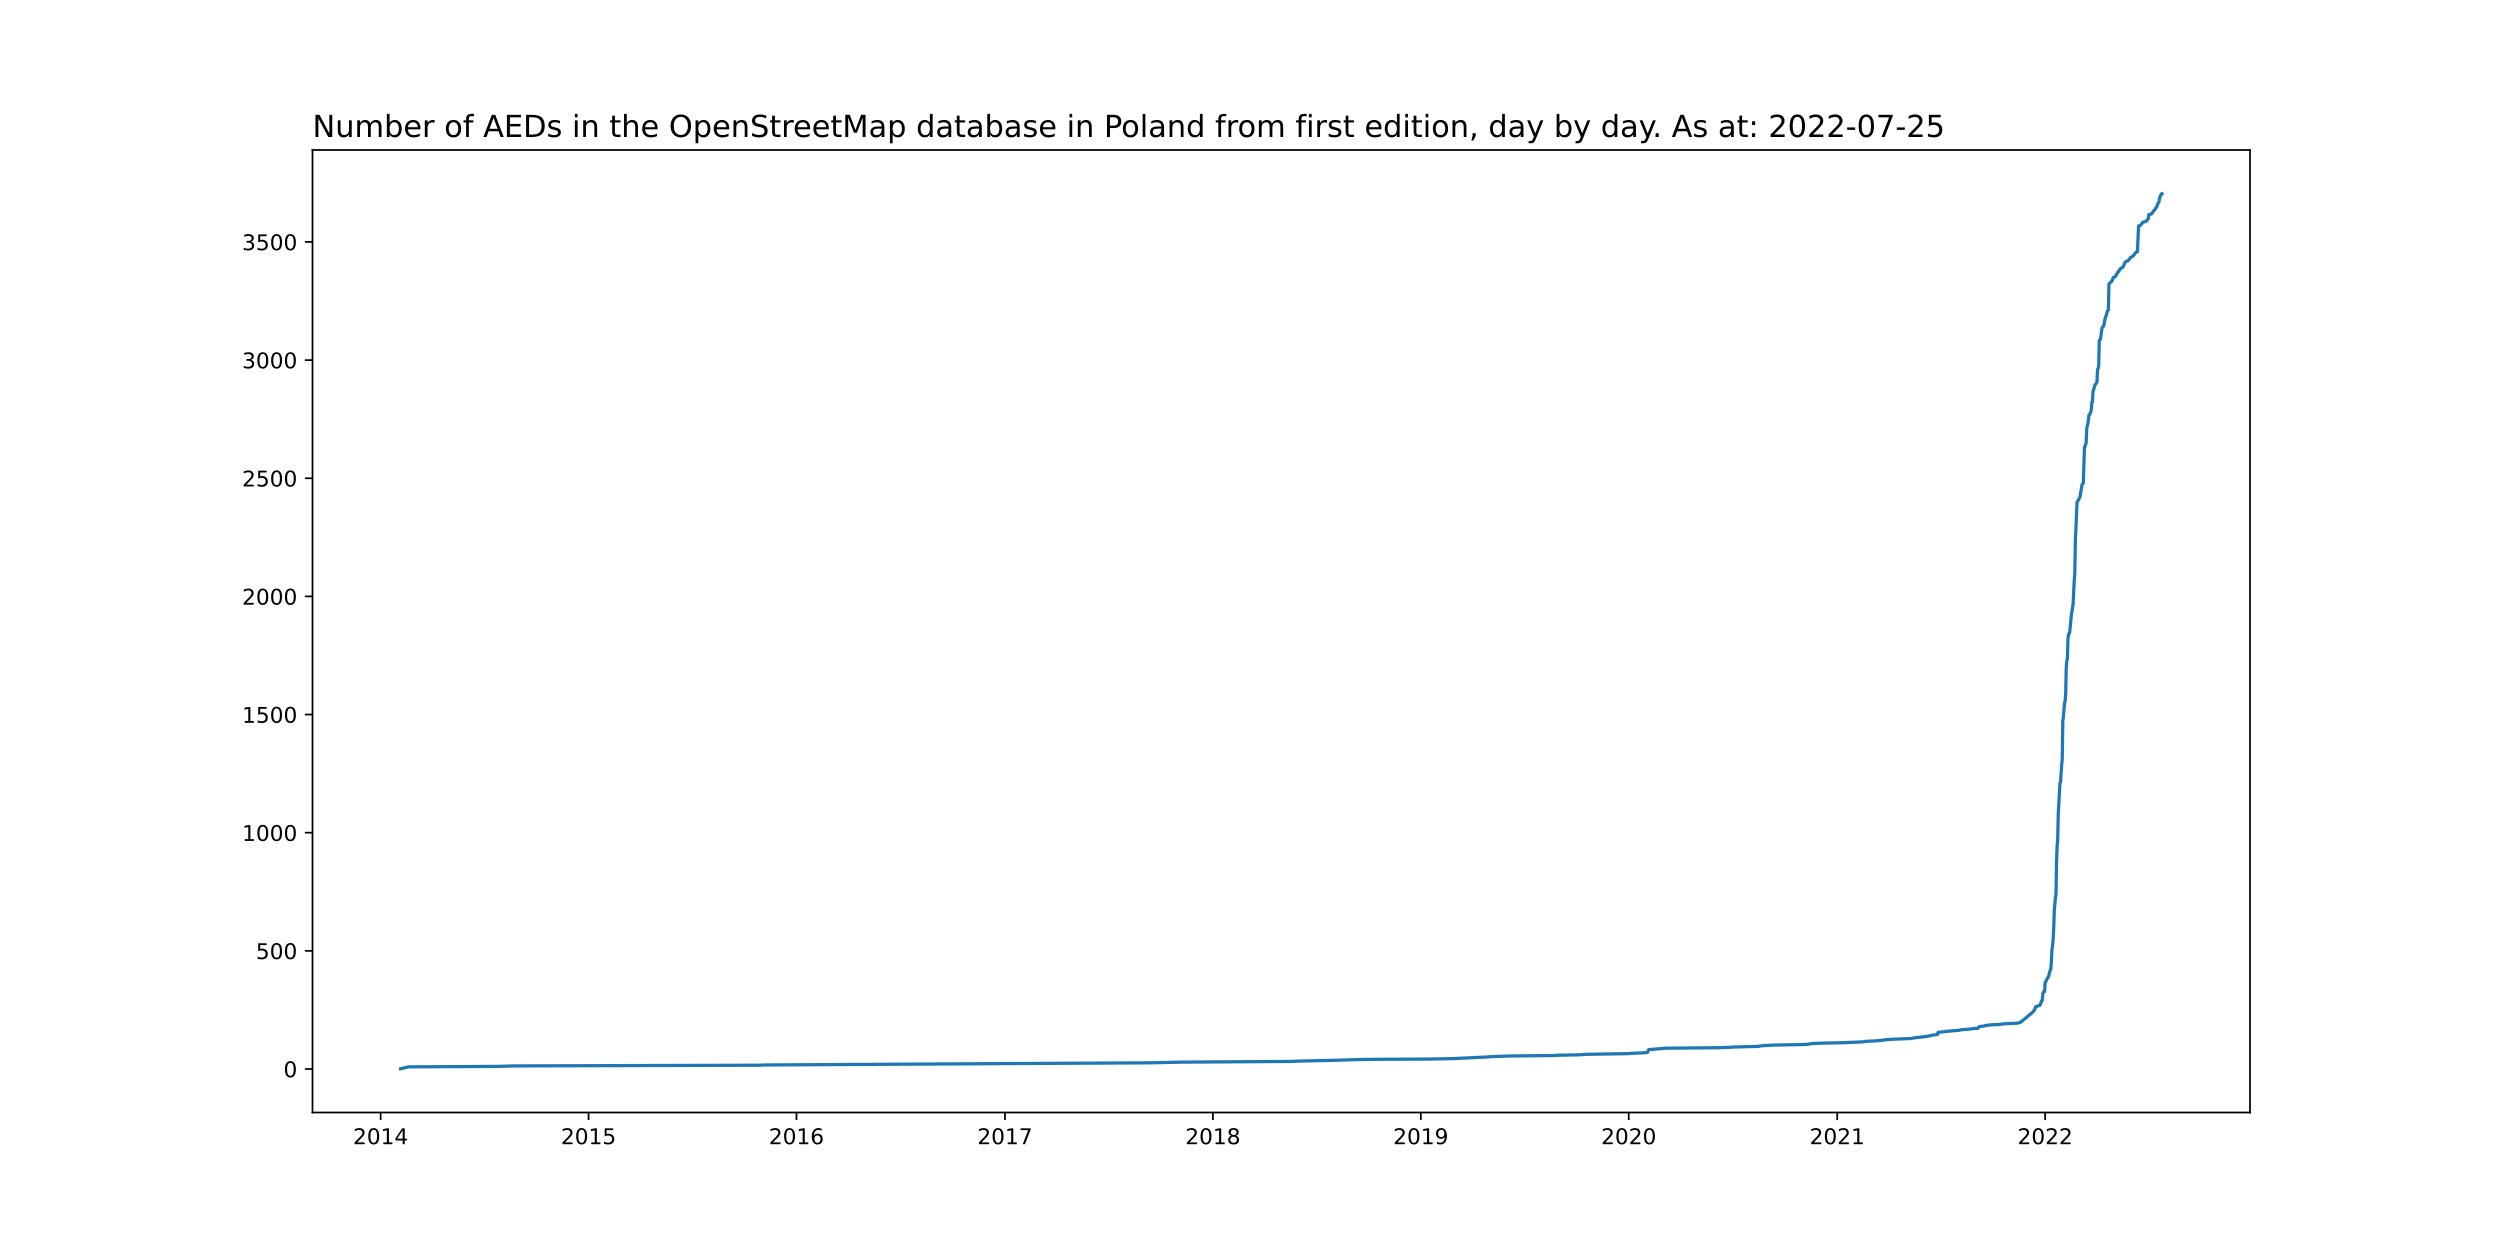
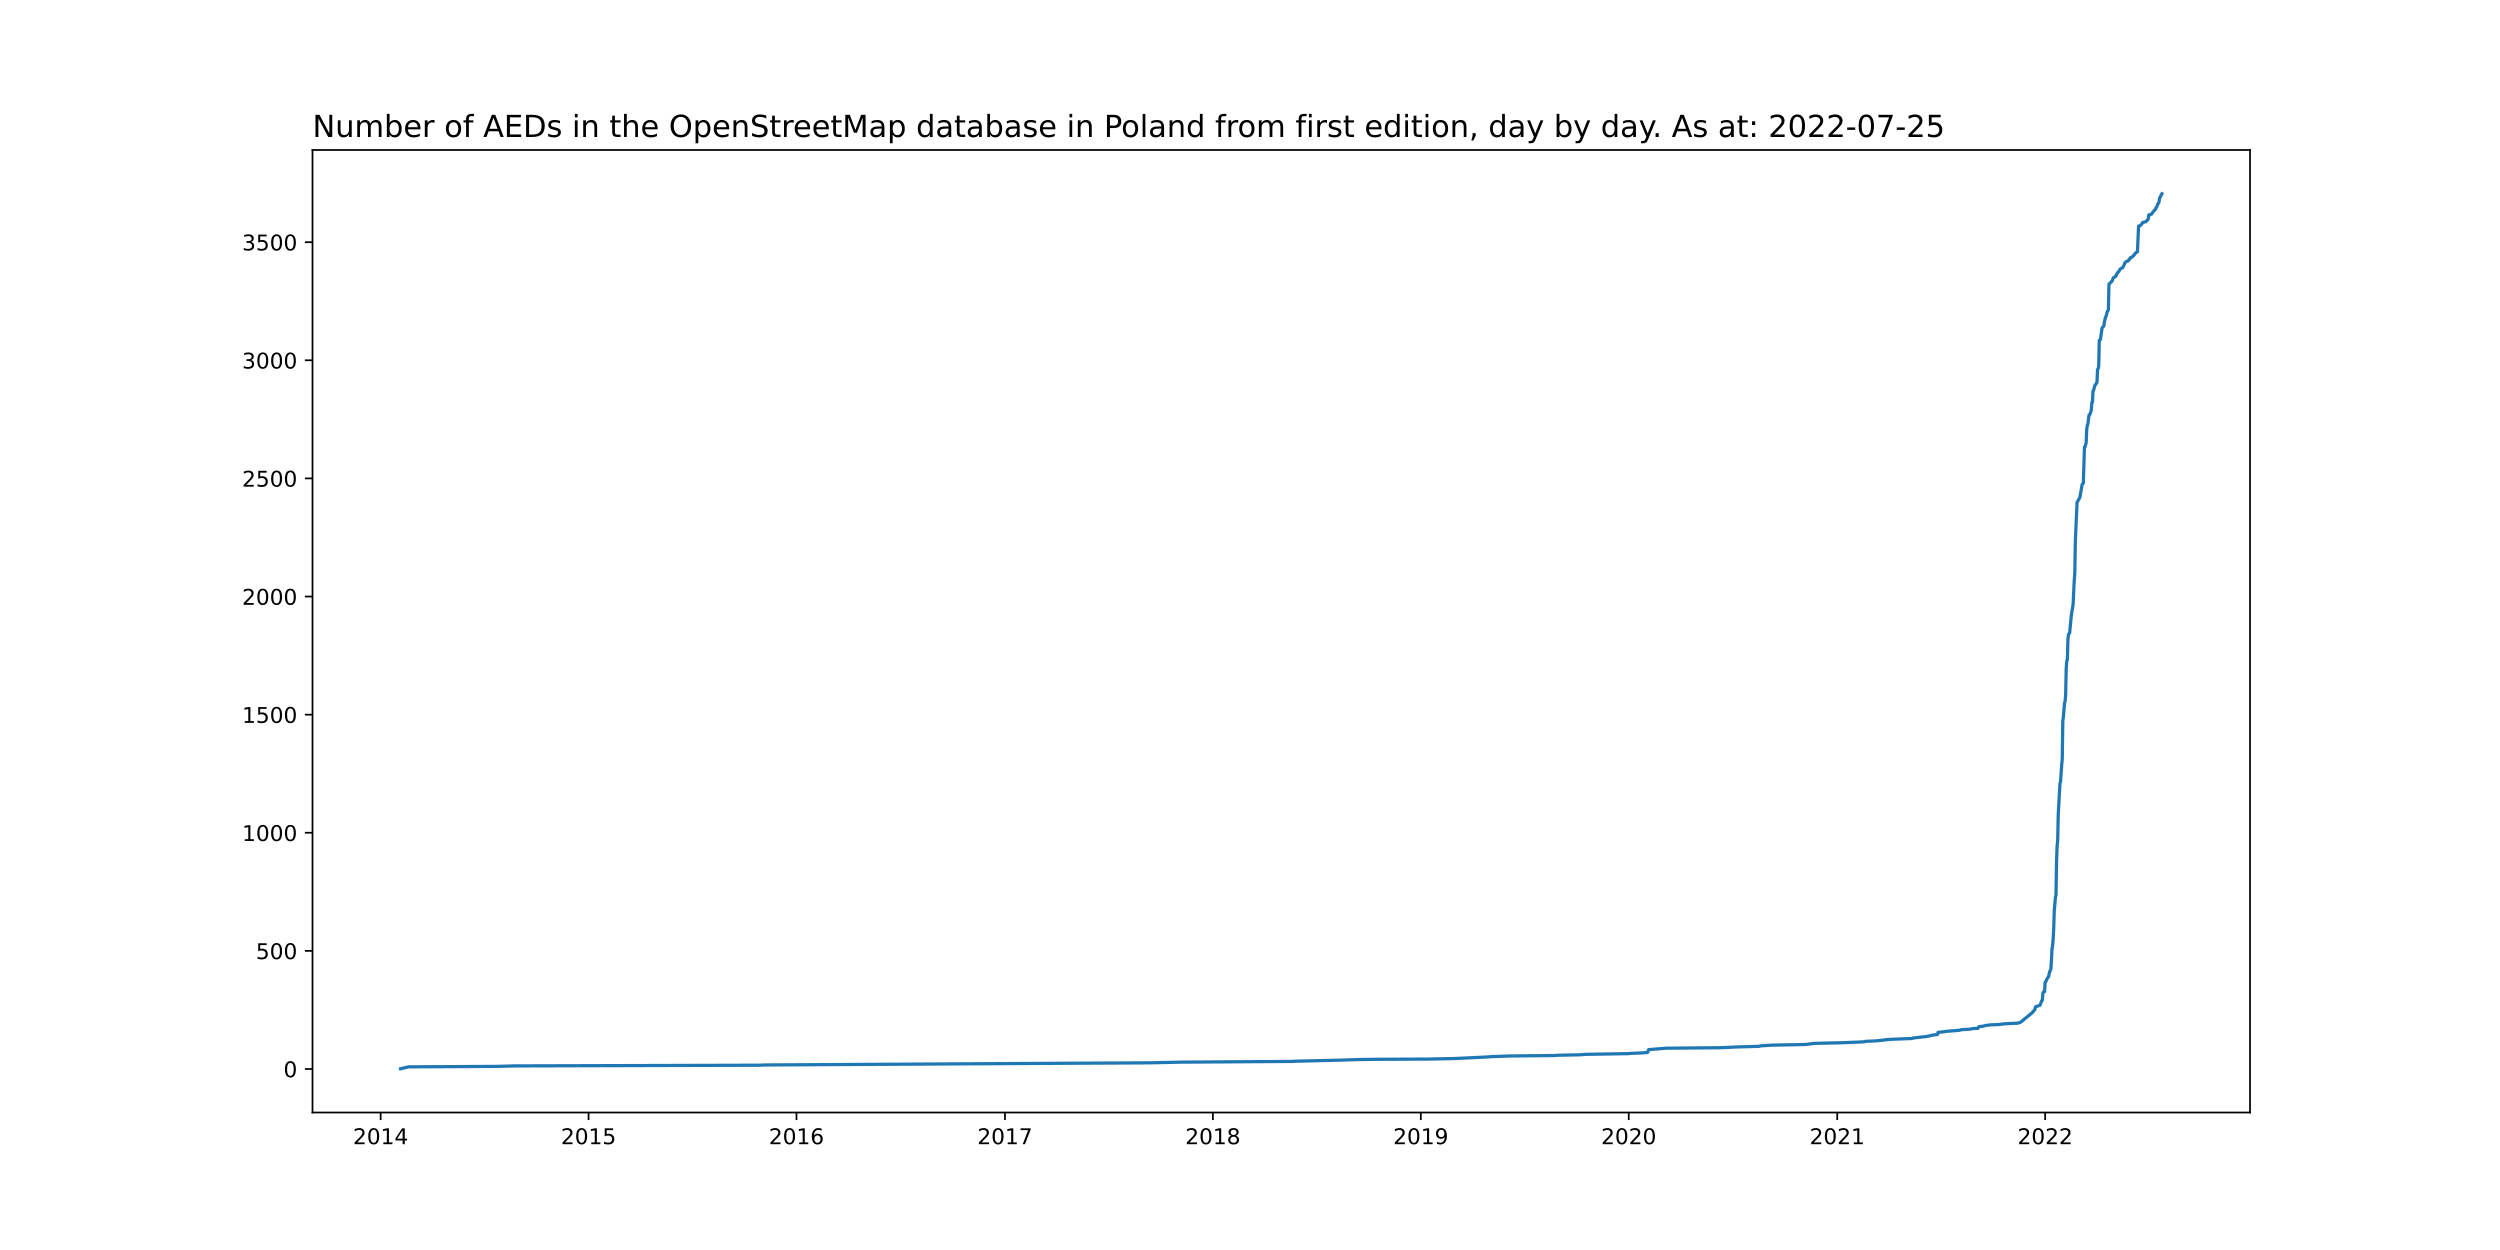
<svg xmlns="http://www.w3.org/2000/svg" xmlns:xlink="http://www.w3.org/1999/xlink" width="1152pt" height="576pt" viewBox="0 0 1152 576" version="1.1">
  <defs>
    <style type="text/css">*{stroke-linejoin: round; stroke-linecap: butt}</style>
  </defs>
  <g id="figure_1">
    <g id="patch_1">
      <path d="M 0 576  L 1152 576  L 1152 0  L 0 0  z " style="fill: #ffffff" />
    </g>
    <g id="axes_1">
      <g id="patch_2">
        <path d="M 144 512.64  L 1036.8 512.64  L 1036.8 69.12  L 144 69.12  z " style="fill: #ffffff" />
      </g>
      <g id="matplotlib.axis_1">
        <g id="xtick_1">
          <g id="line2d_1">
            <defs>
-               <path id="m7083afdc1e" d="M 0 0  L 0 3.5  " style="stroke: #000000; stroke-width: 0.8" />
+               <path id="mea9cd77d32" d="M 0 0  L 0 3.5  " style="stroke: #000000; stroke-width: 0.8" />
            </defs>
            <g>
-               <use xlink:href="#m7083afdc1e" x="175.394" y="512.64" style="stroke: #000000; stroke-width: 0.8" />
+               <use xlink:href="#mea9cd77d32" x="175.394" y="512.64" style="stroke: #000000; stroke-width: 0.8" />
            </g>
          </g>
          <g id="text_1">
            <g transform="translate(162.6695 527.2384)scale(0.1 -0.1)">
              <defs>
                <path id="DejaVuSans-32" d="M 1228 531  L 3431 531  L 3431 0  L 469 0  L 469 531  Q 828 903 1448 1529  Q 2069 2156 2228 2338  Q 2531 2678 2651 2914  Q 2772 3150 2772 3378  Q 2772 3750 2511 3984  Q 2250 4219 1831 4219  Q 1534 4219 1204 4116  Q 875 4013 500 3803  L 500 4441  Q 881 4594 1212 4672  Q 1544 4750 1819 4750  Q 2544 4750 2975 4387  Q 3406 4025 3406 3419  Q 3406 3131 3298 2873  Q 3191 2616 2906 2266  Q 2828 2175 2409 1742  Q 1991 1309 1228 531  z " transform="scale(0.015625)" />
                <path id="DejaVuSans-30" d="M 2034 4250  Q 1547 4250 1301 3770  Q 1056 3291 1056 2328  Q 1056 1369 1301 889  Q 1547 409 2034 409  Q 2525 409 2770 889  Q 3016 1369 3016 2328  Q 3016 3291 2770 3770  Q 2525 4250 2034 4250  z M 2034 4750  Q 2819 4750 3233 4129  Q 3647 3509 3647 2328  Q 3647 1150 3233 529  Q 2819 -91 2034 -91  Q 1250 -91 836 529  Q 422 1150 422 2328  Q 422 3509 836 4129  Q 1250 4750 2034 4750  z " transform="scale(0.015625)" />
                <path id="DejaVuSans-31" d="M 794 531  L 1825 531  L 1825 4091  L 703 3866  L 703 4441  L 1819 4666  L 2450 4666  L 2450 531  L 3481 531  L 3481 0  L 794 0  L 794 531  z " transform="scale(0.015625)" />
                <path id="DejaVuSans-34" d="M 2419 4116  L 825 1625  L 2419 1625  L 2419 4116  z M 2253 4666  L 3047 4666  L 3047 1625  L 3713 1625  L 3713 1100  L 3047 1100  L 3047 0  L 2419 0  L 2419 1100  L 313 1100  L 313 1709  L 2253 4666  z " transform="scale(0.015625)" />
              </defs>
              <use xlink:href="#DejaVuSans-32" />
              <use xlink:href="#DejaVuSans-30" x="63.623" />
              <use xlink:href="#DejaVuSans-31" x="127.246" />
              <use xlink:href="#DejaVuSans-34" x="190.869" />
            </g>
          </g>
        </g>
        <g id="xtick_2">
          <g id="line2d_2">
            <g>
-               <use xlink:href="#m7083afdc1e" x="271.205" y="512.64" style="stroke: #000000; stroke-width: 0.8" />
+               <use xlink:href="#mea9cd77d32" x="271.205" y="512.64" style="stroke: #000000; stroke-width: 0.8" />
            </g>
          </g>
          <g id="text_2">
            <g transform="translate(258.4804 527.2384)scale(0.1 -0.1)">
              <defs>
                <path id="DejaVuSans-35" d="M 691 4666  L 3169 4666  L 3169 4134  L 1269 4134  L 1269 2991  Q 1406 3038 1543 3061  Q 1681 3084 1819 3084  Q 2600 3084 3056 2656  Q 3513 2228 3513 1497  Q 3513 744 3044 326  Q 2575 -91 1722 -91  Q 1428 -91 1123 -41  Q 819 9 494 109  L 494 744  Q 775 591 1075 516  Q 1375 441 1709 441  Q 2250 441 2565 725  Q 2881 1009 2881 1497  Q 2881 1984 2565 2268  Q 2250 2553 1709 2553  Q 1456 2553 1204 2497  Q 953 2441 691 2322  L 691 4666  z " transform="scale(0.015625)" />
              </defs>
              <use xlink:href="#DejaVuSans-32" />
              <use xlink:href="#DejaVuSans-30" x="63.623" />
              <use xlink:href="#DejaVuSans-31" x="127.246" />
              <use xlink:href="#DejaVuSans-35" x="190.869" />
            </g>
          </g>
        </g>
        <g id="xtick_3">
          <g id="line2d_3">
            <g>
-               <use xlink:href="#m7083afdc1e" x="367.016" y="512.64" style="stroke: #000000; stroke-width: 0.8" />
+               <use xlink:href="#mea9cd77d32" x="367.016" y="512.64" style="stroke: #000000; stroke-width: 0.8" />
            </g>
          </g>
          <g id="text_3">
            <g transform="translate(354.2913 527.2384)scale(0.1 -0.1)">
              <defs>
                <path id="DejaVuSans-36" d="M 2113 2584  Q 1688 2584 1439 2293  Q 1191 2003 1191 1497  Q 1191 994 1439 701  Q 1688 409 2113 409  Q 2538 409 2786 701  Q 3034 994 3034 1497  Q 3034 2003 2786 2293  Q 2538 2584 2113 2584  z M 3366 4563  L 3366 3988  Q 3128 4100 2886 4159  Q 2644 4219 2406 4219  Q 1781 4219 1451 3797  Q 1122 3375 1075 2522  Q 1259 2794 1537 2939  Q 1816 3084 2150 3084  Q 2853 3084 3261 2657  Q 3669 2231 3669 1497  Q 3669 778 3244 343  Q 2819 -91 2113 -91  Q 1303 -91 875 529  Q 447 1150 447 2328  Q 447 3434 972 4092  Q 1497 4750 2381 4750  Q 2619 4750 2861 4703  Q 3103 4656 3366 4563  z " transform="scale(0.015625)" />
              </defs>
              <use xlink:href="#DejaVuSans-32" />
              <use xlink:href="#DejaVuSans-30" x="63.623" />
              <use xlink:href="#DejaVuSans-31" x="127.246" />
              <use xlink:href="#DejaVuSans-36" x="190.869" />
            </g>
          </g>
        </g>
        <g id="xtick_4">
          <g id="line2d_4">
            <g>
-               <use xlink:href="#m7083afdc1e" x="463.09" y="512.64" style="stroke: #000000; stroke-width: 0.8" />
+               <use xlink:href="#mea9cd77d32" x="463.09" y="512.64" style="stroke: #000000; stroke-width: 0.8" />
            </g>
          </g>
          <g id="text_4">
            <g transform="translate(450.3646 527.2384)scale(0.1 -0.1)">
              <defs>
                <path id="DejaVuSans-37" d="M 525 4666  L 3525 4666  L 3525 4397  L 1831 0  L 1172 0  L 2766 4134  L 525 4134  L 525 4666  z " transform="scale(0.015625)" />
              </defs>
              <use xlink:href="#DejaVuSans-32" />
              <use xlink:href="#DejaVuSans-30" x="63.623" />
              <use xlink:href="#DejaVuSans-31" x="127.246" />
              <use xlink:href="#DejaVuSans-37" x="190.869" />
            </g>
          </g>
        </g>
        <g id="xtick_5">
          <g id="line2d_5">
            <g>
-               <use xlink:href="#m7083afdc1e" x="558.901" y="512.64" style="stroke: #000000; stroke-width: 0.8" />
+               <use xlink:href="#mea9cd77d32" x="558.901" y="512.64" style="stroke: #000000; stroke-width: 0.8" />
            </g>
          </g>
          <g id="text_5">
            <g transform="translate(546.1755 527.2384)scale(0.1 -0.1)">
              <defs>
                <path id="DejaVuSans-38" d="M 2034 2216  Q 1584 2216 1326 1975  Q 1069 1734 1069 1313  Q 1069 891 1326 650  Q 1584 409 2034 409  Q 2484 409 2743 651  Q 3003 894 3003 1313  Q 3003 1734 2745 1975  Q 2488 2216 2034 2216  z M 1403 2484  Q 997 2584 770 2862  Q 544 3141 544 3541  Q 544 4100 942 4425  Q 1341 4750 2034 4750  Q 2731 4750 3128 4425  Q 3525 4100 3525 3541  Q 3525 3141 3298 2862  Q 3072 2584 2669 2484  Q 3125 2378 3379 2068  Q 3634 1759 3634 1313  Q 3634 634 3220 271  Q 2806 -91 2034 -91  Q 1263 -91 848 271  Q 434 634 434 1313  Q 434 1759 690 2068  Q 947 2378 1403 2484  z M 1172 3481  Q 1172 3119 1398 2916  Q 1625 2713 2034 2713  Q 2441 2713 2670 2916  Q 2900 3119 2900 3481  Q 2900 3844 2670 4047  Q 2441 4250 2034 4250  Q 1625 4250 1398 4047  Q 1172 3844 1172 3481  z " transform="scale(0.015625)" />
              </defs>
              <use xlink:href="#DejaVuSans-32" />
              <use xlink:href="#DejaVuSans-30" x="63.623" />
              <use xlink:href="#DejaVuSans-31" x="127.246" />
              <use xlink:href="#DejaVuSans-38" x="190.869" />
            </g>
          </g>
        </g>
        <g id="xtick_6">
          <g id="line2d_6">
            <g>
-               <use xlink:href="#m7083afdc1e" x="654.711" y="512.64" style="stroke: #000000; stroke-width: 0.8" />
+               <use xlink:href="#mea9cd77d32" x="654.711" y="512.64" style="stroke: #000000; stroke-width: 0.8" />
            </g>
          </g>
          <g id="text_6">
            <g transform="translate(641.9864 527.2384)scale(0.1 -0.1)">
              <defs>
                <path id="DejaVuSans-39" d="M 703 97  L 703 672  Q 941 559 1184 500  Q 1428 441 1663 441  Q 2288 441 2617 861  Q 2947 1281 2994 2138  Q 2813 1869 2534 1725  Q 2256 1581 1919 1581  Q 1219 1581 811 2004  Q 403 2428 403 3163  Q 403 3881 828 4315  Q 1253 4750 1959 4750  Q 2769 4750 3195 4129  Q 3622 3509 3622 2328  Q 3622 1225 3098 567  Q 2575 -91 1691 -91  Q 1453 -91 1209 -44  Q 966 3 703 97  z M 1959 2075  Q 2384 2075 2632 2365  Q 2881 2656 2881 3163  Q 2881 3666 2632 3958  Q 2384 4250 1959 4250  Q 1534 4250 1286 3958  Q 1038 3666 1038 3163  Q 1038 2656 1286 2365  Q 1534 2075 1959 2075  z " transform="scale(0.015625)" />
              </defs>
              <use xlink:href="#DejaVuSans-32" />
              <use xlink:href="#DejaVuSans-30" x="63.623" />
              <use xlink:href="#DejaVuSans-31" x="127.246" />
              <use xlink:href="#DejaVuSans-39" x="190.869" />
            </g>
          </g>
        </g>
        <g id="xtick_7">
          <g id="line2d_7">
            <g>
-               <use xlink:href="#m7083afdc1e" x="750.522" y="512.64" style="stroke: #000000; stroke-width: 0.8" />
+               <use xlink:href="#mea9cd77d32" x="750.522" y="512.64" style="stroke: #000000; stroke-width: 0.8" />
            </g>
          </g>
          <g id="text_7">
            <g transform="translate(737.7973 527.2384)scale(0.1 -0.1)">
              <use xlink:href="#DejaVuSans-32" />
              <use xlink:href="#DejaVuSans-30" x="63.623" />
              <use xlink:href="#DejaVuSans-32" x="127.246" />
              <use xlink:href="#DejaVuSans-30" x="190.869" />
            </g>
          </g>
        </g>
        <g id="xtick_8">
          <g id="line2d_8">
            <g>
-               <use xlink:href="#m7083afdc1e" x="846.596" y="512.64" style="stroke: #000000; stroke-width: 0.8" />
+               <use xlink:href="#mea9cd77d32" x="846.596" y="512.64" style="stroke: #000000; stroke-width: 0.8" />
            </g>
          </g>
          <g id="text_8">
            <g transform="translate(833.8707 527.2384)scale(0.1 -0.1)">
              <use xlink:href="#DejaVuSans-32" />
              <use xlink:href="#DejaVuSans-30" x="63.623" />
              <use xlink:href="#DejaVuSans-32" x="127.246" />
              <use xlink:href="#DejaVuSans-31" x="190.869" />
            </g>
          </g>
        </g>
        <g id="xtick_9">
          <g id="line2d_9">
            <g>
-               <use xlink:href="#m7083afdc1e" x="942.407" y="512.64" style="stroke: #000000; stroke-width: 0.8" />
+               <use xlink:href="#mea9cd77d32" x="942.407" y="512.64" style="stroke: #000000; stroke-width: 0.8" />
            </g>
          </g>
          <g id="text_9">
            <g transform="translate(929.6816 527.2384)scale(0.1 -0.1)">
              <use xlink:href="#DejaVuSans-32" />
              <use xlink:href="#DejaVuSans-30" x="63.623" />
              <use xlink:href="#DejaVuSans-32" x="127.246" />
              <use xlink:href="#DejaVuSans-32" x="190.869" />
            </g>
          </g>
        </g>
      </g>
      <g id="matplotlib.axis_2">
        <g id="ytick_1">
          <g id="line2d_10">
            <defs>
-               <path id="m0bf038286f" d="M 0 0  L -3.5 0  " style="stroke: #000000; stroke-width: 0.8" />
+               <path id="m53039be1e0" d="M 0 0  L -3.5 0  " style="stroke: #000000; stroke-width: 0.8" />
            </defs>
            <g>
-               <use xlink:href="#m0bf038286f" x="144" y="492.589" style="stroke: #000000; stroke-width: 0.8" />
+               <use xlink:href="#m53039be1e0" x="144" y="492.589" style="stroke: #000000; stroke-width: 0.8" />
            </g>
          </g>
          <g id="text_10">
            <g transform="translate(130.6375 496.3881)scale(0.1 -0.1)">
              <use xlink:href="#DejaVuSans-30" />
            </g>
          </g>
        </g>
        <g id="ytick_2">
          <g id="line2d_11">
            <g>
-               <use xlink:href="#m0bf038286f" x="144" y="438.147" style="stroke: #000000; stroke-width: 0.8" />
+               <use xlink:href="#m53039be1e0" x="144" y="438.161" style="stroke: #000000; stroke-width: 0.8" />
            </g>
          </g>
          <g id="text_11">
-             <g transform="translate(117.9125 441.9458)scale(0.1 -0.1)">
+             <g transform="translate(117.9125 441.9604)scale(0.1 -0.1)">
              <use xlink:href="#DejaVuSans-35" />
              <use xlink:href="#DejaVuSans-30" x="63.623" />
              <use xlink:href="#DejaVuSans-30" x="127.246" />
            </g>
          </g>
        </g>
        <g id="ytick_3">
          <g id="line2d_12">
            <g>
-               <use xlink:href="#m0bf038286f" x="144" y="383.704" style="stroke: #000000; stroke-width: 0.8" />
+               <use xlink:href="#m53039be1e0" x="144" y="383.734" style="stroke: #000000; stroke-width: 0.8" />
            </g>
          </g>
          <g id="text_12">
-             <g transform="translate(111.55 387.5034)scale(0.1 -0.1)">
+             <g transform="translate(111.55 387.5328)scale(0.1 -0.1)">
              <use xlink:href="#DejaVuSans-31" />
              <use xlink:href="#DejaVuSans-30" x="63.623" />
              <use xlink:href="#DejaVuSans-30" x="127.246" />
              <use xlink:href="#DejaVuSans-30" x="190.869" />
            </g>
          </g>
        </g>
        <g id="ytick_4">
          <g id="line2d_13">
            <g>
-               <use xlink:href="#m0bf038286f" x="144" y="329.262" style="stroke: #000000; stroke-width: 0.8" />
+               <use xlink:href="#m53039be1e0" x="144" y="329.306" style="stroke: #000000; stroke-width: 0.8" />
            </g>
          </g>
          <g id="text_13">
-             <g transform="translate(111.55 333.0611)scale(0.1 -0.1)">
+             <g transform="translate(111.55 333.1051)scale(0.1 -0.1)">
              <use xlink:href="#DejaVuSans-31" />
              <use xlink:href="#DejaVuSans-35" x="63.623" />
              <use xlink:href="#DejaVuSans-30" x="127.246" />
              <use xlink:href="#DejaVuSans-30" x="190.869" />
            </g>
          </g>
        </g>
        <g id="ytick_5">
          <g id="line2d_14">
            <g>
-               <use xlink:href="#m0bf038286f" x="144" y="274.82" style="stroke: #000000; stroke-width: 0.8" />
+               <use xlink:href="#m53039be1e0" x="144" y="274.878" style="stroke: #000000; stroke-width: 0.8" />
            </g>
          </g>
          <g id="text_14">
-             <g transform="translate(111.55 278.6187)scale(0.1 -0.1)">
+             <g transform="translate(111.55 278.6775)scale(0.1 -0.1)">
              <use xlink:href="#DejaVuSans-32" />
              <use xlink:href="#DejaVuSans-30" x="63.623" />
              <use xlink:href="#DejaVuSans-30" x="127.246" />
              <use xlink:href="#DejaVuSans-30" x="190.869" />
            </g>
          </g>
        </g>
        <g id="ytick_6">
          <g id="line2d_15">
            <g>
-               <use xlink:href="#m0bf038286f" x="144" y="220.377" style="stroke: #000000; stroke-width: 0.8" />
+               <use xlink:href="#m53039be1e0" x="144" y="220.451" style="stroke: #000000; stroke-width: 0.8" />
            </g>
          </g>
          <g id="text_15">
-             <g transform="translate(111.55 224.1764)scale(0.1 -0.1)">
+             <g transform="translate(111.55 224.2498)scale(0.1 -0.1)">
              <use xlink:href="#DejaVuSans-32" />
              <use xlink:href="#DejaVuSans-35" x="63.623" />
              <use xlink:href="#DejaVuSans-30" x="127.246" />
              <use xlink:href="#DejaVuSans-30" x="190.869" />
            </g>
          </g>
        </g>
        <g id="ytick_7">
          <g id="line2d_16">
            <g>
-               <use xlink:href="#m0bf038286f" x="144" y="165.935" style="stroke: #000000; stroke-width: 0.8" />
+               <use xlink:href="#m53039be1e0" x="144" y="166.023" style="stroke: #000000; stroke-width: 0.8" />
            </g>
          </g>
          <g id="text_16">
-             <g transform="translate(111.55 169.734)scale(0.1 -0.1)">
+             <g transform="translate(111.55 169.8222)scale(0.1 -0.1)">
              <defs>
                <path id="DejaVuSans-33" d="M 2597 2516  Q 3050 2419 3304 2112  Q 3559 1806 3559 1356  Q 3559 666 3084 287  Q 2609 -91 1734 -91  Q 1441 -91 1130 -33  Q 819 25 488 141  L 488 750  Q 750 597 1062 519  Q 1375 441 1716 441  Q 2309 441 2620 675  Q 2931 909 2931 1356  Q 2931 1769 2642 2001  Q 2353 2234 1838 2234  L 1294 2234  L 1294 2753  L 1863 2753  Q 2328 2753 2575 2939  Q 2822 3125 2822 3475  Q 2822 3834 2567 4026  Q 2313 4219 1838 4219  Q 1578 4219 1281 4162  Q 984 4106 628 3988  L 628 4550  Q 988 4650 1302 4700  Q 1616 4750 1894 4750  Q 2613 4750 3031 4423  Q 3450 4097 3450 3541  Q 3450 3153 3228 2886  Q 3006 2619 2597 2516  z " transform="scale(0.015625)" />
              </defs>
              <use xlink:href="#DejaVuSans-33" />
              <use xlink:href="#DejaVuSans-30" x="63.623" />
              <use xlink:href="#DejaVuSans-30" x="127.246" />
              <use xlink:href="#DejaVuSans-30" x="190.869" />
            </g>
          </g>
        </g>
        <g id="ytick_8">
          <g id="line2d_17">
            <g>
-               <use xlink:href="#m0bf038286f" x="144" y="111.492" style="stroke: #000000; stroke-width: 0.8" />
+               <use xlink:href="#m53039be1e0" x="144" y="111.595" style="stroke: #000000; stroke-width: 0.8" />
            </g>
          </g>
          <g id="text_17">
-             <g transform="translate(111.55 115.2917)scale(0.1 -0.1)">
+             <g transform="translate(111.55 115.3946)scale(0.1 -0.1)">
              <use xlink:href="#DejaVuSans-33" />
              <use xlink:href="#DejaVuSans-35" x="63.623" />
              <use xlink:href="#DejaVuSans-30" x="127.246" />
              <use xlink:href="#DejaVuSans-30" x="190.869" />
            </g>
          </g>
        </g>
      </g>
      <g id="line2d_18">
-         <path d="M 184.582 492.48  L 188.257 491.609  L 228.944 491.391  L 237.343 491.173  L 349.954 490.847  L 352.317 490.738  L 486.714 489.976  L 529.239 489.758  L 544.463 489.431  L 595.125 489.105  L 597.225 488.996  L 615.862 488.56  L 626.362 488.233  L 634.499 488.125  L 658.124 488.016  L 669.674 487.798  L 685.686 487.036  L 686.736 486.927  L 695.398 486.6  L 716.66 486.382  L 717.185 486.274  L 727.948 486.056  L 730.573 485.838  L 750.785 485.511  L 751.047 485.402  L 756.56 485.185  L 759.185 484.967  L 759.71 483.66  L 767.847 483.007  L 792.522 482.789  L 797.509 482.571  L 799.346 482.463  L 807.221 482.245  L 810.634 482.136  L 811.421 481.918  L 816.671 481.592  L 828.484 481.374  L 832.421 481.265  L 835.571 480.829  L 838.196 480.72  L 848.696 480.503  L 858.933 480.067  L 859.72 479.849  L 864.445 479.632  L 868.645 479.196  L 868.908 479.087  L 872.32 478.869  L 880.983 478.543  L 881.508 478.325  L 885.183 477.889  L 887.283 477.672  L 889.645 477.236  L 890.17 477.018  L 892.795 476.692  L 893.057 475.712  L 896.207 475.385  L 896.47 475.276  L 903.032 474.732  L 903.557 474.514  L 908.282 474.187  L 908.807 473.97  L 911.432 473.861  L 911.695 473.316  L 911.957 473.099  L 914.32 472.772  L 914.845 472.554  L 917.47 472.227  L 920.882 472.119  L 923.507 471.792  L 925.082 471.683  L 929.807 471.465  L 931.119 471.03  L 936.632 466.457  L 937.682 465.15  L 937.944 463.952  L 940.044 463.19  L 940.832 461.121  L 941.094 461.012  L 941.357 457.746  L 941.619 457.092  L 942.144 456.875  L 942.407 452.628  L 942.669 452.41  L 943.457 450.668  L 943.719 450.451  L 943.982 450.015  L 944.507 447.728  L 945.032 446.531  L 945.294 442.829  L 945.557 437.275  L 945.819 435.86  L 946.082 432.92  L 946.344 428.02  L 946.607 419.636  L 947.132 413.647  L 947.394 412.341  L 947.656 397.097  L 947.919 389.911  L 948.181 387.189  L 948.444 375.211  L 949.231 360.838  L 949.494 360.294  L 950.019 352.454  L 950.281 349.841  L 950.544 332.093  L 950.806 330.46  L 951.331 323.927  L 951.594 323.273  L 951.856 320.007  L 952.119 307.812  L 952.381 304.436  L 952.644 303.892  L 952.906 294.637  L 953.169 292.241  L 953.694 291.588  L 954.481 283.313  L 955.269 278.63  L 955.794 267.742  L 956.056 264.367  L 956.319 249.449  L 957.106 231.483  L 957.894 230.068  L 958.419 229.088  L 959.469 223.099  L 959.994 222.555  L 960.519 205.896  L 960.781 205.787  L 961.306 203.936  L 961.569 197.62  L 961.831 195.987  L 962.094 195.334  L 962.619 191.196  L 962.881 191.087  L 963.406 189.889  L 963.669 188.801  L 963.931 185.316  L 964.194 185.207  L 964.456 180.199  L 964.719 179.763  L 965.244 177.694  L 966.031 176.497  L 966.294 176.17  L 966.556 170.181  L 966.819 169.855  L 967.081 168.657  L 967.344 156.789  L 967.869 156.353  L 968.656 150.909  L 969.444 150.147  L 969.706 148.296  L 970.231 146.009  L 970.494 145.682  L 971.019 143.505  L 971.544 142.742  L 971.806 130.874  L 972.069 130.656  L 972.331 130.221  L 972.856 129.894  L 973.119 129.458  L 973.381 129.241  L 973.644 128.261  L 973.906 127.825  L 974.956 127.281  L 975.219 126.41  L 975.481 126.192  L 975.744 125.539  L 976.269 125.103  L 977.056 123.796  L 978.106 123.252  L 978.631 122.381  L 979.156 120.965  L 979.943 120.312  L 980.731 120.094  L 981.256 119.223  L 981.518 119.114  L 981.781 118.57  L 982.306 118.461  L 983.356 117.481  L 983.881 116.61  L 984.668 116.066  L 984.931 115.957  L 985.456 104.088  L 986.243 103.871  L 987.031 102.999  L 987.293 102.455  L 988.868 102.02  L 989.131 101.802  L 989.393 101.366  L 989.918 100.822  L 990.181 98.862  L 990.968 98.753  L 991.493 98.535  L 992.018 97.664  L 993.331 96.14  L 993.593 95.378  L 993.856 95.269  L 994.381 93.744  L 994.643 93.527  L 994.906 92.764  L 995.168 91.131  L 995.956 89.389  L 996.218 89.28  L 996.218 89.28  " clip-path="url(#pb82acfa843)" style="fill: none; stroke: #1f77b4; stroke-width: 1.5; stroke-linecap: square" />
+         <path d="M 184.582 492.48  L 188.257 491.609  L 228.944 491.391  L 237.343 491.174  L 349.954 490.847  L 352.317 490.738  L 486.714 489.976  L 529.239 489.759  L 544.463 489.432  L 595.125 489.105  L 597.225 488.997  L 615.862 488.561  L 626.362 488.235  L 634.499 488.126  L 658.124 488.017  L 669.674 487.799  L 685.686 487.037  L 686.736 486.928  L 695.398 486.602  L 716.66 486.384  L 717.185 486.275  L 727.948 486.058  L 730.573 485.84  L 750.785 485.513  L 751.047 485.404  L 756.56 485.187  L 759.185 484.969  L 759.71 483.663  L 767.847 483.01  L 792.522 482.792  L 797.509 482.574  L 799.346 482.465  L 807.221 482.248  L 810.634 482.139  L 811.421 481.921  L 816.671 481.594  L 828.484 481.377  L 832.421 481.268  L 835.571 480.832  L 838.196 480.724  L 848.696 480.506  L 858.933 480.07  L 859.72 479.853  L 864.445 479.635  L 868.645 479.2  L 868.908 479.091  L 872.32 478.873  L 880.983 478.547  L 881.508 478.329  L 885.183 477.893  L 887.283 477.676  L 889.645 477.24  L 890.17 477.023  L 892.795 476.696  L 893.057 475.716  L 896.207 475.39  L 896.47 475.281  L 903.032 474.737  L 903.557 474.519  L 908.282 474.192  L 908.807 473.975  L 911.432 473.866  L 911.695 473.321  L 911.957 473.104  L 914.32 472.777  L 914.845 472.559  L 917.47 472.233  L 920.882 472.124  L 923.507 471.797  L 925.082 471.689  L 929.807 471.471  L 931.119 471.036  L 936.632 466.464  L 937.682 465.157  L 937.944 463.96  L 940.044 463.198  L 940.832 461.13  L 941.094 461.021  L 941.357 457.755  L 941.619 457.102  L 942.144 456.884  L 942.407 452.639  L 942.669 452.421  L 943.457 450.68  L 943.719 450.462  L 943.982 450.026  L 944.507 447.74  L 945.032 446.543  L 945.294 442.842  L 945.557 437.29  L 945.819 435.875  L 946.082 432.936  L 946.344 428.038  L 946.607 419.656  L 947.132 413.669  L 947.394 412.363  L 947.656 397.123  L 947.919 389.938  L 948.181 387.217  L 948.444 375.243  L 949.231 360.874  L 949.494 360.33  L 950.019 352.492  L 950.281 349.88  L 950.544 332.136  L 950.806 330.503  L 951.331 323.972  L 951.594 323.319  L 951.856 320.053  L 952.119 307.861  L 952.381 304.487  L 952.644 303.943  L 952.906 294.69  L 953.169 292.295  L 953.694 291.642  L 954.481 283.369  L 955.269 278.688  L 955.794 267.803  L 956.056 264.428  L 956.319 249.515  L 957.106 231.554  L 957.894 230.139  L 958.419 229.159  L 959.469 223.172  L 959.994 222.628  L 960.519 205.973  L 960.781 205.864  L 961.306 204.013  L 961.569 197.7  L 961.831 196.067  L 962.094 195.414  L 962.619 191.277  L 962.881 191.169  L 963.406 189.971  L 963.669 188.883  L 963.931 185.399  L 964.194 185.29  L 964.456 180.283  L 964.719 179.848  L 965.244 177.779  L 966.031 176.582  L 966.294 176.255  L 966.556 170.268  L 966.819 169.942  L 967.081 168.744  L 967.344 156.879  L 967.869 156.444  L 968.656 151.001  L 969.444 150.239  L 969.706 148.388  L 970.231 146.102  L 970.494 145.776  L 971.019 143.599  L 971.544 142.837  L 971.806 130.972  L 972.069 130.754  L 972.331 130.318  L 972.856 129.992  L 973.119 129.556  L 973.381 129.339  L 973.644 128.359  L 973.906 127.924  L 974.956 127.379  L 975.219 126.509  L 975.481 126.291  L 975.744 125.638  L 976.269 125.202  L 977.056 123.896  L 978.106 123.352  L 978.631 122.481  L 979.156 121.066  L 979.943 120.413  L 980.731 120.195  L 981.256 119.324  L 981.518 119.215  L 981.781 118.671  L 982.306 118.562  L 983.356 117.582  L 983.881 116.712  L 984.668 116.167  L 984.931 116.058  L 985.456 104.193  L 986.243 103.975  L 987.031 103.105  L 987.293 102.56  L 988.868 102.125  L 989.131 101.907  L 989.393 101.472  L 989.918 100.928  L 990.181 98.968  L 990.968 98.859  L 991.493 98.642  L 992.018 97.771  L 993.331 96.247  L 993.593 95.485  L 993.856 95.376  L 994.381 93.852  L 994.643 93.634  L 994.906 92.872  L 995.168 91.239  L 996.218 89.28  L 996.218 89.28  " clip-path="url(#p17b5bf6ff3)" style="fill: none; stroke: #1f77b4; stroke-width: 1.5; stroke-linecap: square" />
      </g>
      <g id="patch_3">
        <path d="M 144 512.64  L 144 69.12  " style="fill: none; stroke: #000000; stroke-width: 0.8; stroke-linejoin: miter; stroke-linecap: square" />
      </g>
      <g id="patch_4">
        <path d="M 1036.8 512.64  L 1036.8 69.12  " style="fill: none; stroke: #000000; stroke-width: 0.8; stroke-linejoin: miter; stroke-linecap: square" />
      </g>
      <g id="patch_5">
        <path d="M 144 512.64  L 1036.8 512.64  " style="fill: none; stroke: #000000; stroke-width: 0.8; stroke-linejoin: miter; stroke-linecap: square" />
      </g>
      <g id="patch_6">
        <path d="M 144 69.12  L 1036.8 69.12  " style="fill: none; stroke: #000000; stroke-width: 0.8; stroke-linejoin: miter; stroke-linecap: square" />
      </g>
      <g id="text_18">
        <g transform="translate(144 63.12)scale(0.14 -0.14)">
          <defs>
            <path id="DejaVuSans-4e" d="M 628 4666  L 1478 4666  L 3547 763  L 3547 4666  L 4159 4666  L 4159 0  L 3309 0  L 1241 3903  L 1241 0  L 628 0  L 628 4666  z " transform="scale(0.015625)" />
            <path id="DejaVuSans-75" d="M 544 1381  L 544 3500  L 1119 3500  L 1119 1403  Q 1119 906 1312 657  Q 1506 409 1894 409  Q 2359 409 2629 706  Q 2900 1003 2900 1516  L 2900 3500  L 3475 3500  L 3475 0  L 2900 0  L 2900 538  Q 2691 219 2414 64  Q 2138 -91 1772 -91  Q 1169 -91 856 284  Q 544 659 544 1381  z M 1991 3584  L 1991 3584  z " transform="scale(0.015625)" />
            <path id="DejaVuSans-6d" d="M 3328 2828  Q 3544 3216 3844 3400  Q 4144 3584 4550 3584  Q 5097 3584 5394 3201  Q 5691 2819 5691 2113  L 5691 0  L 5113 0  L 5113 2094  Q 5113 2597 4934 2840  Q 4756 3084 4391 3084  Q 3944 3084 3684 2787  Q 3425 2491 3425 1978  L 3425 0  L 2847 0  L 2847 2094  Q 2847 2600 2669 2842  Q 2491 3084 2119 3084  Q 1678 3084 1418 2786  Q 1159 2488 1159 1978  L 1159 0  L 581 0  L 581 3500  L 1159 3500  L 1159 2956  Q 1356 3278 1631 3431  Q 1906 3584 2284 3584  Q 2666 3584 2933 3390  Q 3200 3197 3328 2828  z " transform="scale(0.015625)" />
            <path id="DejaVuSans-62" d="M 3116 1747  Q 3116 2381 2855 2742  Q 2594 3103 2138 3103  Q 1681 3103 1420 2742  Q 1159 2381 1159 1747  Q 1159 1113 1420 752  Q 1681 391 2138 391  Q 2594 391 2855 752  Q 3116 1113 3116 1747  z M 1159 2969  Q 1341 3281 1617 3432  Q 1894 3584 2278 3584  Q 2916 3584 3314 3078  Q 3713 2572 3713 1747  Q 3713 922 3314 415  Q 2916 -91 2278 -91  Q 1894 -91 1617 61  Q 1341 213 1159 525  L 1159 0  L 581 0  L 581 4863  L 1159 4863  L 1159 2969  z " transform="scale(0.015625)" />
            <path id="DejaVuSans-65" d="M 3597 1894  L 3597 1613  L 953 1613  Q 991 1019 1311 708  Q 1631 397 2203 397  Q 2534 397 2845 478  Q 3156 559 3463 722  L 3463 178  Q 3153 47 2828 -22  Q 2503 -91 2169 -91  Q 1331 -91 842 396  Q 353 884 353 1716  Q 353 2575 817 3079  Q 1281 3584 2069 3584  Q 2775 3584 3186 3129  Q 3597 2675 3597 1894  z M 3022 2063  Q 3016 2534 2758 2815  Q 2500 3097 2075 3097  Q 1594 3097 1305 2825  Q 1016 2553 972 2059  L 3022 2063  z " transform="scale(0.015625)" />
            <path id="DejaVuSans-72" d="M 2631 2963  Q 2534 3019 2420 3045  Q 2306 3072 2169 3072  Q 1681 3072 1420 2755  Q 1159 2438 1159 1844  L 1159 0  L 581 0  L 581 3500  L 1159 3500  L 1159 2956  Q 1341 3275 1631 3429  Q 1922 3584 2338 3584  Q 2397 3584 2469 3576  Q 2541 3569 2628 3553  L 2631 2963  z " transform="scale(0.015625)" />
            <path id="DejaVuSans-20" transform="scale(0.015625)" />
            <path id="DejaVuSans-6f" d="M 1959 3097  Q 1497 3097 1228 2736  Q 959 2375 959 1747  Q 959 1119 1226 758  Q 1494 397 1959 397  Q 2419 397 2687 759  Q 2956 1122 2956 1747  Q 2956 2369 2687 2733  Q 2419 3097 1959 3097  z M 1959 3584  Q 2709 3584 3137 3096  Q 3566 2609 3566 1747  Q 3566 888 3137 398  Q 2709 -91 1959 -91  Q 1206 -91 779 398  Q 353 888 353 1747  Q 353 2609 779 3096  Q 1206 3584 1959 3584  z " transform="scale(0.015625)" />
            <path id="DejaVuSans-66" d="M 2375 4863  L 2375 4384  L 1825 4384  Q 1516 4384 1395 4259  Q 1275 4134 1275 3809  L 1275 3500  L 2222 3500  L 2222 3053  L 1275 3053  L 1275 0  L 697 0  L 697 3053  L 147 3053  L 147 3500  L 697 3500  L 697 3744  Q 697 4328 969 4595  Q 1241 4863 1831 4863  L 2375 4863  z " transform="scale(0.015625)" />
            <path id="DejaVuSans-41" d="M 2188 4044  L 1331 1722  L 3047 1722  L 2188 4044  z M 1831 4666  L 2547 4666  L 4325 0  L 3669 0  L 3244 1197  L 1141 1197  L 716 0  L 50 0  L 1831 4666  z " transform="scale(0.015625)" />
            <path id="DejaVuSans-45" d="M 628 4666  L 3578 4666  L 3578 4134  L 1259 4134  L 1259 2753  L 3481 2753  L 3481 2222  L 1259 2222  L 1259 531  L 3634 531  L 3634 0  L 628 0  L 628 4666  z " transform="scale(0.015625)" />
            <path id="DejaVuSans-44" d="M 1259 4147  L 1259 519  L 2022 519  Q 2988 519 3436 956  Q 3884 1394 3884 2338  Q 3884 3275 3436 3711  Q 2988 4147 2022 4147  L 1259 4147  z M 628 4666  L 1925 4666  Q 3281 4666 3915 4102  Q 4550 3538 4550 2338  Q 4550 1131 3912 565  Q 3275 0 1925 0  L 628 0  L 628 4666  z " transform="scale(0.015625)" />
            <path id="DejaVuSans-73" d="M 2834 3397  L 2834 2853  Q 2591 2978 2328 3040  Q 2066 3103 1784 3103  Q 1356 3103 1142 2972  Q 928 2841 928 2578  Q 928 2378 1081 2264  Q 1234 2150 1697 2047  L 1894 2003  Q 2506 1872 2764 1633  Q 3022 1394 3022 966  Q 3022 478 2636 193  Q 2250 -91 1575 -91  Q 1294 -91 989 -36  Q 684 19 347 128  L 347 722  Q 666 556 975 473  Q 1284 391 1588 391  Q 1994 391 2212 530  Q 2431 669 2431 922  Q 2431 1156 2273 1281  Q 2116 1406 1581 1522  L 1381 1569  Q 847 1681 609 1914  Q 372 2147 372 2553  Q 372 3047 722 3315  Q 1072 3584 1716 3584  Q 2034 3584 2315 3537  Q 2597 3491 2834 3397  z " transform="scale(0.015625)" />
            <path id="DejaVuSans-69" d="M 603 3500  L 1178 3500  L 1178 0  L 603 0  L 603 3500  z M 603 4863  L 1178 4863  L 1178 4134  L 603 4134  L 603 4863  z " transform="scale(0.015625)" />
            <path id="DejaVuSans-6e" d="M 3513 2113  L 3513 0  L 2938 0  L 2938 2094  Q 2938 2591 2744 2837  Q 2550 3084 2163 3084  Q 1697 3084 1428 2787  Q 1159 2491 1159 1978  L 1159 0  L 581 0  L 581 3500  L 1159 3500  L 1159 2956  Q 1366 3272 1645 3428  Q 1925 3584 2291 3584  Q 2894 3584 3203 3211  Q 3513 2838 3513 2113  z " transform="scale(0.015625)" />
            <path id="DejaVuSans-74" d="M 1172 4494  L 1172 3500  L 2356 3500  L 2356 3053  L 1172 3053  L 1172 1153  Q 1172 725 1289 603  Q 1406 481 1766 481  L 2356 481  L 2356 0  L 1766 0  Q 1100 0 847 248  Q 594 497 594 1153  L 594 3053  L 172 3053  L 172 3500  L 594 3500  L 594 4494  L 1172 4494  z " transform="scale(0.015625)" />
            <path id="DejaVuSans-68" d="M 3513 2113  L 3513 0  L 2938 0  L 2938 2094  Q 2938 2591 2744 2837  Q 2550 3084 2163 3084  Q 1697 3084 1428 2787  Q 1159 2491 1159 1978  L 1159 0  L 581 0  L 581 4863  L 1159 4863  L 1159 2956  Q 1366 3272 1645 3428  Q 1925 3584 2291 3584  Q 2894 3584 3203 3211  Q 3513 2838 3513 2113  z " transform="scale(0.015625)" />
            <path id="DejaVuSans-4f" d="M 2522 4238  Q 1834 4238 1429 3725  Q 1025 3213 1025 2328  Q 1025 1447 1429 934  Q 1834 422 2522 422  Q 3209 422 3611 934  Q 4013 1447 4013 2328  Q 4013 3213 3611 3725  Q 3209 4238 2522 4238  z M 2522 4750  Q 3503 4750 4090 4092  Q 4678 3434 4678 2328  Q 4678 1225 4090 567  Q 3503 -91 2522 -91  Q 1538 -91 948 565  Q 359 1222 359 2328  Q 359 3434 948 4092  Q 1538 4750 2522 4750  z " transform="scale(0.015625)" />
            <path id="DejaVuSans-70" d="M 1159 525  L 1159 -1331  L 581 -1331  L 581 3500  L 1159 3500  L 1159 2969  Q 1341 3281 1617 3432  Q 1894 3584 2278 3584  Q 2916 3584 3314 3078  Q 3713 2572 3713 1747  Q 3713 922 3314 415  Q 2916 -91 2278 -91  Q 1894 -91 1617 61  Q 1341 213 1159 525  z M 3116 1747  Q 3116 2381 2855 2742  Q 2594 3103 2138 3103  Q 1681 3103 1420 2742  Q 1159 2381 1159 1747  Q 1159 1113 1420 752  Q 1681 391 2138 391  Q 2594 391 2855 752  Q 3116 1113 3116 1747  z " transform="scale(0.015625)" />
            <path id="DejaVuSans-53" d="M 3425 4513  L 3425 3897  Q 3066 4069 2747 4153  Q 2428 4238 2131 4238  Q 1616 4238 1336 4038  Q 1056 3838 1056 3469  Q 1056 3159 1242 3001  Q 1428 2844 1947 2747  L 2328 2669  Q 3034 2534 3370 2195  Q 3706 1856 3706 1288  Q 3706 609 3251 259  Q 2797 -91 1919 -91  Q 1588 -91 1214 -16  Q 841 59 441 206  L 441 856  Q 825 641 1194 531  Q 1563 422 1919 422  Q 2459 422 2753 634  Q 3047 847 3047 1241  Q 3047 1584 2836 1778  Q 2625 1972 2144 2069  L 1759 2144  Q 1053 2284 737 2584  Q 422 2884 422 3419  Q 422 4038 858 4394  Q 1294 4750 2059 4750  Q 2388 4750 2728 4690  Q 3069 4631 3425 4513  z " transform="scale(0.015625)" />
            <path id="DejaVuSans-4d" d="M 628 4666  L 1569 4666  L 2759 1491  L 3956 4666  L 4897 4666  L 4897 0  L 4281 0  L 4281 4097  L 3078 897  L 2444 897  L 1241 4097  L 1241 0  L 628 0  L 628 4666  z " transform="scale(0.015625)" />
            <path id="DejaVuSans-61" d="M 2194 1759  Q 1497 1759 1228 1600  Q 959 1441 959 1056  Q 959 750 1161 570  Q 1363 391 1709 391  Q 2188 391 2477 730  Q 2766 1069 2766 1631  L 2766 1759  L 2194 1759  z M 3341 1997  L 3341 0  L 2766 0  L 2766 531  Q 2569 213 2275 61  Q 1981 -91 1556 -91  Q 1019 -91 701 211  Q 384 513 384 1019  Q 384 1609 779 1909  Q 1175 2209 1959 2209  L 2766 2209  L 2766 2266  Q 2766 2663 2505 2880  Q 2244 3097 1772 3097  Q 1472 3097 1187 3025  Q 903 2953 641 2809  L 641 3341  Q 956 3463 1253 3523  Q 1550 3584 1831 3584  Q 2591 3584 2966 3190  Q 3341 2797 3341 1997  z " transform="scale(0.015625)" />
            <path id="DejaVuSans-64" d="M 2906 2969  L 2906 4863  L 3481 4863  L 3481 0  L 2906 0  L 2906 525  Q 2725 213 2448 61  Q 2172 -91 1784 -91  Q 1150 -91 751 415  Q 353 922 353 1747  Q 353 2572 751 3078  Q 1150 3584 1784 3584  Q 2172 3584 2448 3432  Q 2725 3281 2906 2969  z M 947 1747  Q 947 1113 1208 752  Q 1469 391 1925 391  Q 2381 391 2643 752  Q 2906 1113 2906 1747  Q 2906 2381 2643 2742  Q 2381 3103 1925 3103  Q 1469 3103 1208 2742  Q 947 2381 947 1747  z " transform="scale(0.015625)" />
            <path id="DejaVuSans-50" d="M 1259 4147  L 1259 2394  L 2053 2394  Q 2494 2394 2734 2622  Q 2975 2850 2975 3272  Q 2975 3691 2734 3919  Q 2494 4147 2053 4147  L 1259 4147  z M 628 4666  L 2053 4666  Q 2838 4666 3239 4311  Q 3641 3956 3641 3272  Q 3641 2581 3239 2228  Q 2838 1875 2053 1875  L 1259 1875  L 1259 0  L 628 0  L 628 4666  z " transform="scale(0.015625)" />
            <path id="DejaVuSans-6c" d="M 603 4863  L 1178 4863  L 1178 0  L 603 0  L 603 4863  z " transform="scale(0.015625)" />
            <path id="DejaVuSans-2c" d="M 750 794  L 1409 794  L 1409 256  L 897 -744  L 494 -744  L 750 256  L 750 794  z " transform="scale(0.015625)" />
            <path id="DejaVuSans-79" d="M 2059 -325  Q 1816 -950 1584 -1140  Q 1353 -1331 966 -1331  L 506 -1331  L 506 -850  L 844 -850  Q 1081 -850 1212 -737  Q 1344 -625 1503 -206  L 1606 56  L 191 3500  L 800 3500  L 1894 763  L 2988 3500  L 3597 3500  L 2059 -325  z " transform="scale(0.015625)" />
            <path id="DejaVuSans-2e" d="M 684 794  L 1344 794  L 1344 0  L 684 0  L 684 794  z " transform="scale(0.015625)" />
            <path id="DejaVuSans-3a" d="M 750 794  L 1409 794  L 1409 0  L 750 0  L 750 794  z M 750 3309  L 1409 3309  L 1409 2516  L 750 2516  L 750 3309  z " transform="scale(0.015625)" />
            <path id="DejaVuSans-2d" d="M 313 2009  L 1997 2009  L 1997 1497  L 313 1497  L 313 2009  z " transform="scale(0.015625)" />
          </defs>
          <use xlink:href="#DejaVuSans-4e" />
          <use xlink:href="#DejaVuSans-75" x="74.805" />
          <use xlink:href="#DejaVuSans-6d" x="138.184" />
          <use xlink:href="#DejaVuSans-62" x="235.596" />
          <use xlink:href="#DejaVuSans-65" x="299.072" />
          <use xlink:href="#DejaVuSans-72" x="360.596" />
          <use xlink:href="#DejaVuSans-20" x="401.709" />
          <use xlink:href="#DejaVuSans-6f" x="433.496" />
          <use xlink:href="#DejaVuSans-66" x="494.678" />
          <use xlink:href="#DejaVuSans-20" x="529.883" />
          <use xlink:href="#DejaVuSans-41" x="561.67" />
          <use xlink:href="#DejaVuSans-45" x="630.078" />
          <use xlink:href="#DejaVuSans-44" x="693.262" />
          <use xlink:href="#DejaVuSans-73" x="770.264" />
          <use xlink:href="#DejaVuSans-20" x="822.363" />
          <use xlink:href="#DejaVuSans-69" x="854.15" />
          <use xlink:href="#DejaVuSans-6e" x="881.934" />
          <use xlink:href="#DejaVuSans-20" x="945.312" />
          <use xlink:href="#DejaVuSans-74" x="977.1" />
          <use xlink:href="#DejaVuSans-68" x="1016.309" />
          <use xlink:href="#DejaVuSans-65" x="1079.688" />
          <use xlink:href="#DejaVuSans-20" x="1141.211" />
          <use xlink:href="#DejaVuSans-4f" x="1172.998" />
          <use xlink:href="#DejaVuSans-70" x="1251.709" />
          <use xlink:href="#DejaVuSans-65" x="1315.186" />
          <use xlink:href="#DejaVuSans-6e" x="1376.709" />
          <use xlink:href="#DejaVuSans-53" x="1440.088" />
          <use xlink:href="#DejaVuSans-74" x="1503.564" />
          <use xlink:href="#DejaVuSans-72" x="1542.773" />
          <use xlink:href="#DejaVuSans-65" x="1581.637" />
          <use xlink:href="#DejaVuSans-65" x="1643.16" />
          <use xlink:href="#DejaVuSans-74" x="1704.684" />
          <use xlink:href="#DejaVuSans-4d" x="1743.893" />
          <use xlink:href="#DejaVuSans-61" x="1830.172" />
          <use xlink:href="#DejaVuSans-70" x="1891.451" />
          <use xlink:href="#DejaVuSans-20" x="1954.928" />
          <use xlink:href="#DejaVuSans-64" x="1986.715" />
          <use xlink:href="#DejaVuSans-61" x="2050.191" />
          <use xlink:href="#DejaVuSans-74" x="2111.471" />
          <use xlink:href="#DejaVuSans-61" x="2150.68" />
          <use xlink:href="#DejaVuSans-62" x="2211.959" />
          <use xlink:href="#DejaVuSans-61" x="2275.436" />
          <use xlink:href="#DejaVuSans-73" x="2336.715" />
          <use xlink:href="#DejaVuSans-65" x="2388.814" />
          <use xlink:href="#DejaVuSans-20" x="2450.338" />
          <use xlink:href="#DejaVuSans-69" x="2482.125" />
          <use xlink:href="#DejaVuSans-6e" x="2509.908" />
          <use xlink:href="#DejaVuSans-20" x="2573.287" />
          <use xlink:href="#DejaVuSans-50" x="2605.074" />
          <use xlink:href="#DejaVuSans-6f" x="2661.752" />
          <use xlink:href="#DejaVuSans-6c" x="2722.934" />
          <use xlink:href="#DejaVuSans-61" x="2750.717" />
          <use xlink:href="#DejaVuSans-6e" x="2811.996" />
          <use xlink:href="#DejaVuSans-64" x="2875.375" />
          <use xlink:href="#DejaVuSans-20" x="2938.852" />
          <use xlink:href="#DejaVuSans-66" x="2970.639" />
          <use xlink:href="#DejaVuSans-72" x="3005.844" />
          <use xlink:href="#DejaVuSans-6f" x="3044.707" />
          <use xlink:href="#DejaVuSans-6d" x="3105.889" />
          <use xlink:href="#DejaVuSans-20" x="3203.301" />
          <use xlink:href="#DejaVuSans-66" x="3235.088" />
          <use xlink:href="#DejaVuSans-69" x="3270.293" />
          <use xlink:href="#DejaVuSans-72" x="3298.076" />
          <use xlink:href="#DejaVuSans-73" x="3339.189" />
          <use xlink:href="#DejaVuSans-74" x="3391.289" />
          <use xlink:href="#DejaVuSans-20" x="3430.498" />
          <use xlink:href="#DejaVuSans-65" x="3462.285" />
          <use xlink:href="#DejaVuSans-64" x="3523.809" />
          <use xlink:href="#DejaVuSans-69" x="3587.285" />
          <use xlink:href="#DejaVuSans-74" x="3615.068" />
          <use xlink:href="#DejaVuSans-69" x="3654.277" />
          <use xlink:href="#DejaVuSans-6f" x="3682.061" />
          <use xlink:href="#DejaVuSans-6e" x="3743.242" />
          <use xlink:href="#DejaVuSans-2c" x="3806.621" />
          <use xlink:href="#DejaVuSans-20" x="3838.408" />
          <use xlink:href="#DejaVuSans-64" x="3870.195" />
          <use xlink:href="#DejaVuSans-61" x="3933.672" />
          <use xlink:href="#DejaVuSans-79" x="3994.951" />
          <use xlink:href="#DejaVuSans-20" x="4054.131" />
          <use xlink:href="#DejaVuSans-62" x="4085.918" />
          <use xlink:href="#DejaVuSans-79" x="4149.395" />
          <use xlink:href="#DejaVuSans-20" x="4208.574" />
          <use xlink:href="#DejaVuSans-64" x="4240.361" />
          <use xlink:href="#DejaVuSans-61" x="4303.838" />
          <use xlink:href="#DejaVuSans-79" x="4365.117" />
          <use xlink:href="#DejaVuSans-2e" x="4410.047" />
          <use xlink:href="#DejaVuSans-20" x="4441.834" />
          <use xlink:href="#DejaVuSans-41" x="4473.621" />
          <use xlink:href="#DejaVuSans-73" x="4542.029" />
          <use xlink:href="#DejaVuSans-20" x="4594.129" />
          <use xlink:href="#DejaVuSans-61" x="4625.916" />
          <use xlink:href="#DejaVuSans-74" x="4687.195" />
          <use xlink:href="#DejaVuSans-3a" x="4726.404" />
          <use xlink:href="#DejaVuSans-20" x="4760.096" />
          <use xlink:href="#DejaVuSans-32" x="4791.883" />
          <use xlink:href="#DejaVuSans-30" x="4855.506" />
          <use xlink:href="#DejaVuSans-32" x="4919.129" />
          <use xlink:href="#DejaVuSans-32" x="4982.752" />
          <use xlink:href="#DejaVuSans-2d" x="5046.375" />
          <use xlink:href="#DejaVuSans-30" x="5082.459" />
          <use xlink:href="#DejaVuSans-37" x="5146.082" />
          <use xlink:href="#DejaVuSans-2d" x="5209.705" />
          <use xlink:href="#DejaVuSans-32" x="5245.789" />
          <use xlink:href="#DejaVuSans-35" x="5309.412" />
        </g>
      </g>
    </g>
  </g>
  <defs>
-     <clipPath id="pb82acfa843">
+     <clipPath id="p17b5bf6ff3">
      <rect x="144" y="69.12" width="892.8" height="443.52" />
    </clipPath>
  </defs>
</svg>
